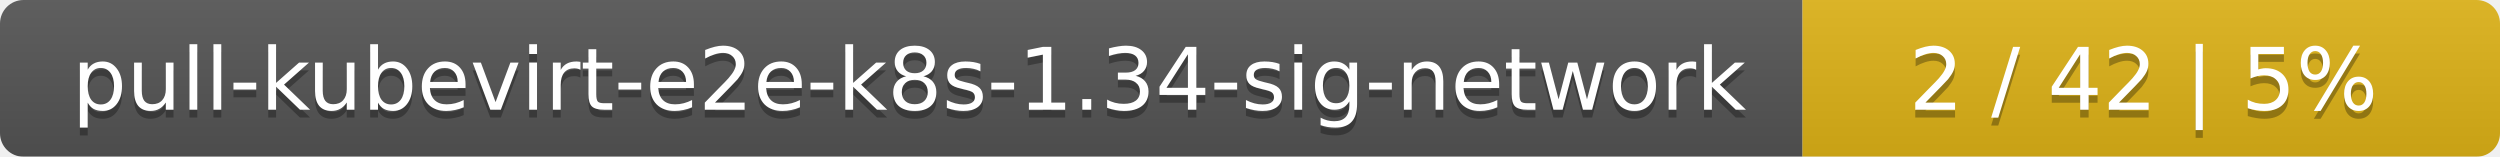
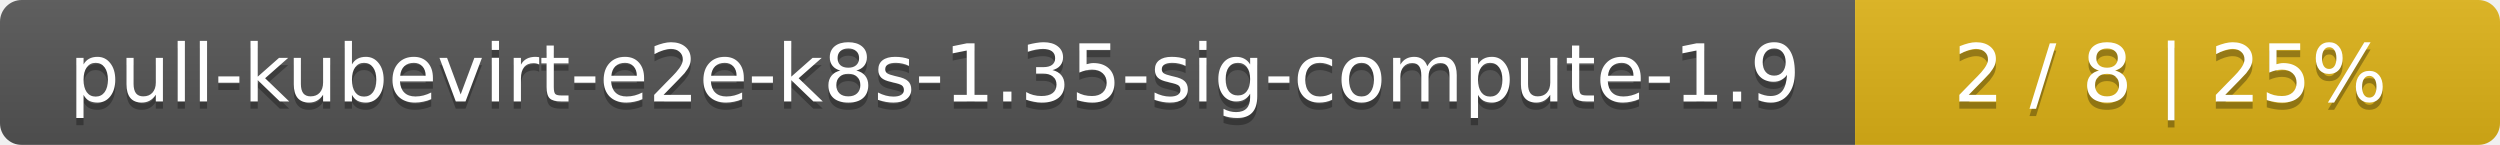
- <svg xmlns="http://www.w3.org/2000/svg" width="319" height="20">
+ <svg xmlns="http://www.w3.org/2000/svg" width="345" height="20">
  <linearGradient id="smooth" x2="0" y2="100%">
    <stop offset="0" stop-color="#bbb" stop-opacity=".1" />
    <stop offset="1" stop-opacity=".1" />
  </linearGradient>
  <mask id="round">
-     <rect width="319" height="20" rx="3" fill="#fff" />
+     <rect width="345" height="20" rx="3" fill="#fff" />
  </mask>
  <g mask="url(#round)">
-     <rect width="230" height="20" fill="#555" />
-     <rect x="230" width="89" height="20" fill="#dfb317" />
-     <rect width="319" height="20" fill="url(#smooth)" />
+     <rect width="256" height="20" fill="#555" />
+     <rect x="256" width="89" height="20" fill="#dfb317" />
+     <rect width="345" height="20" fill="url(#smooth)" />
  </g>
  <g fill="#fff" text-anchor="middle" font-family="DejaVu Sans,Verdana,Geneva,sans-serif" font-size="11">
-     <text x="116" y="15" fill="#010101" fill-opacity=".3">pull-kubevirt-e2e-k8s-1.34-sig-network</text>
-     <text x="116" y="14">pull-kubevirt-e2e-k8s-1.34-sig-network</text>
-     <text x="273.5" y="15" fill="#010101" fill-opacity=".3">2 / 42    |    5%</text>
-     <text x="273.5" y="14">2 / 42    |    5%</text>
+     <text x="129" y="15" fill="#010101" fill-opacity=".3">pull-kubevirt-e2e-k8s-1.35-sig-compute-1.9</text>
+     <text x="129" y="14">pull-kubevirt-e2e-k8s-1.35-sig-compute-1.9</text>
+     <text x="299.5" y="15" fill="#010101" fill-opacity=".3">2 / 8    |    25%</text>
+     <text x="299.5" y="14">2 / 8    |    25%</text>
  </g>
</svg>
